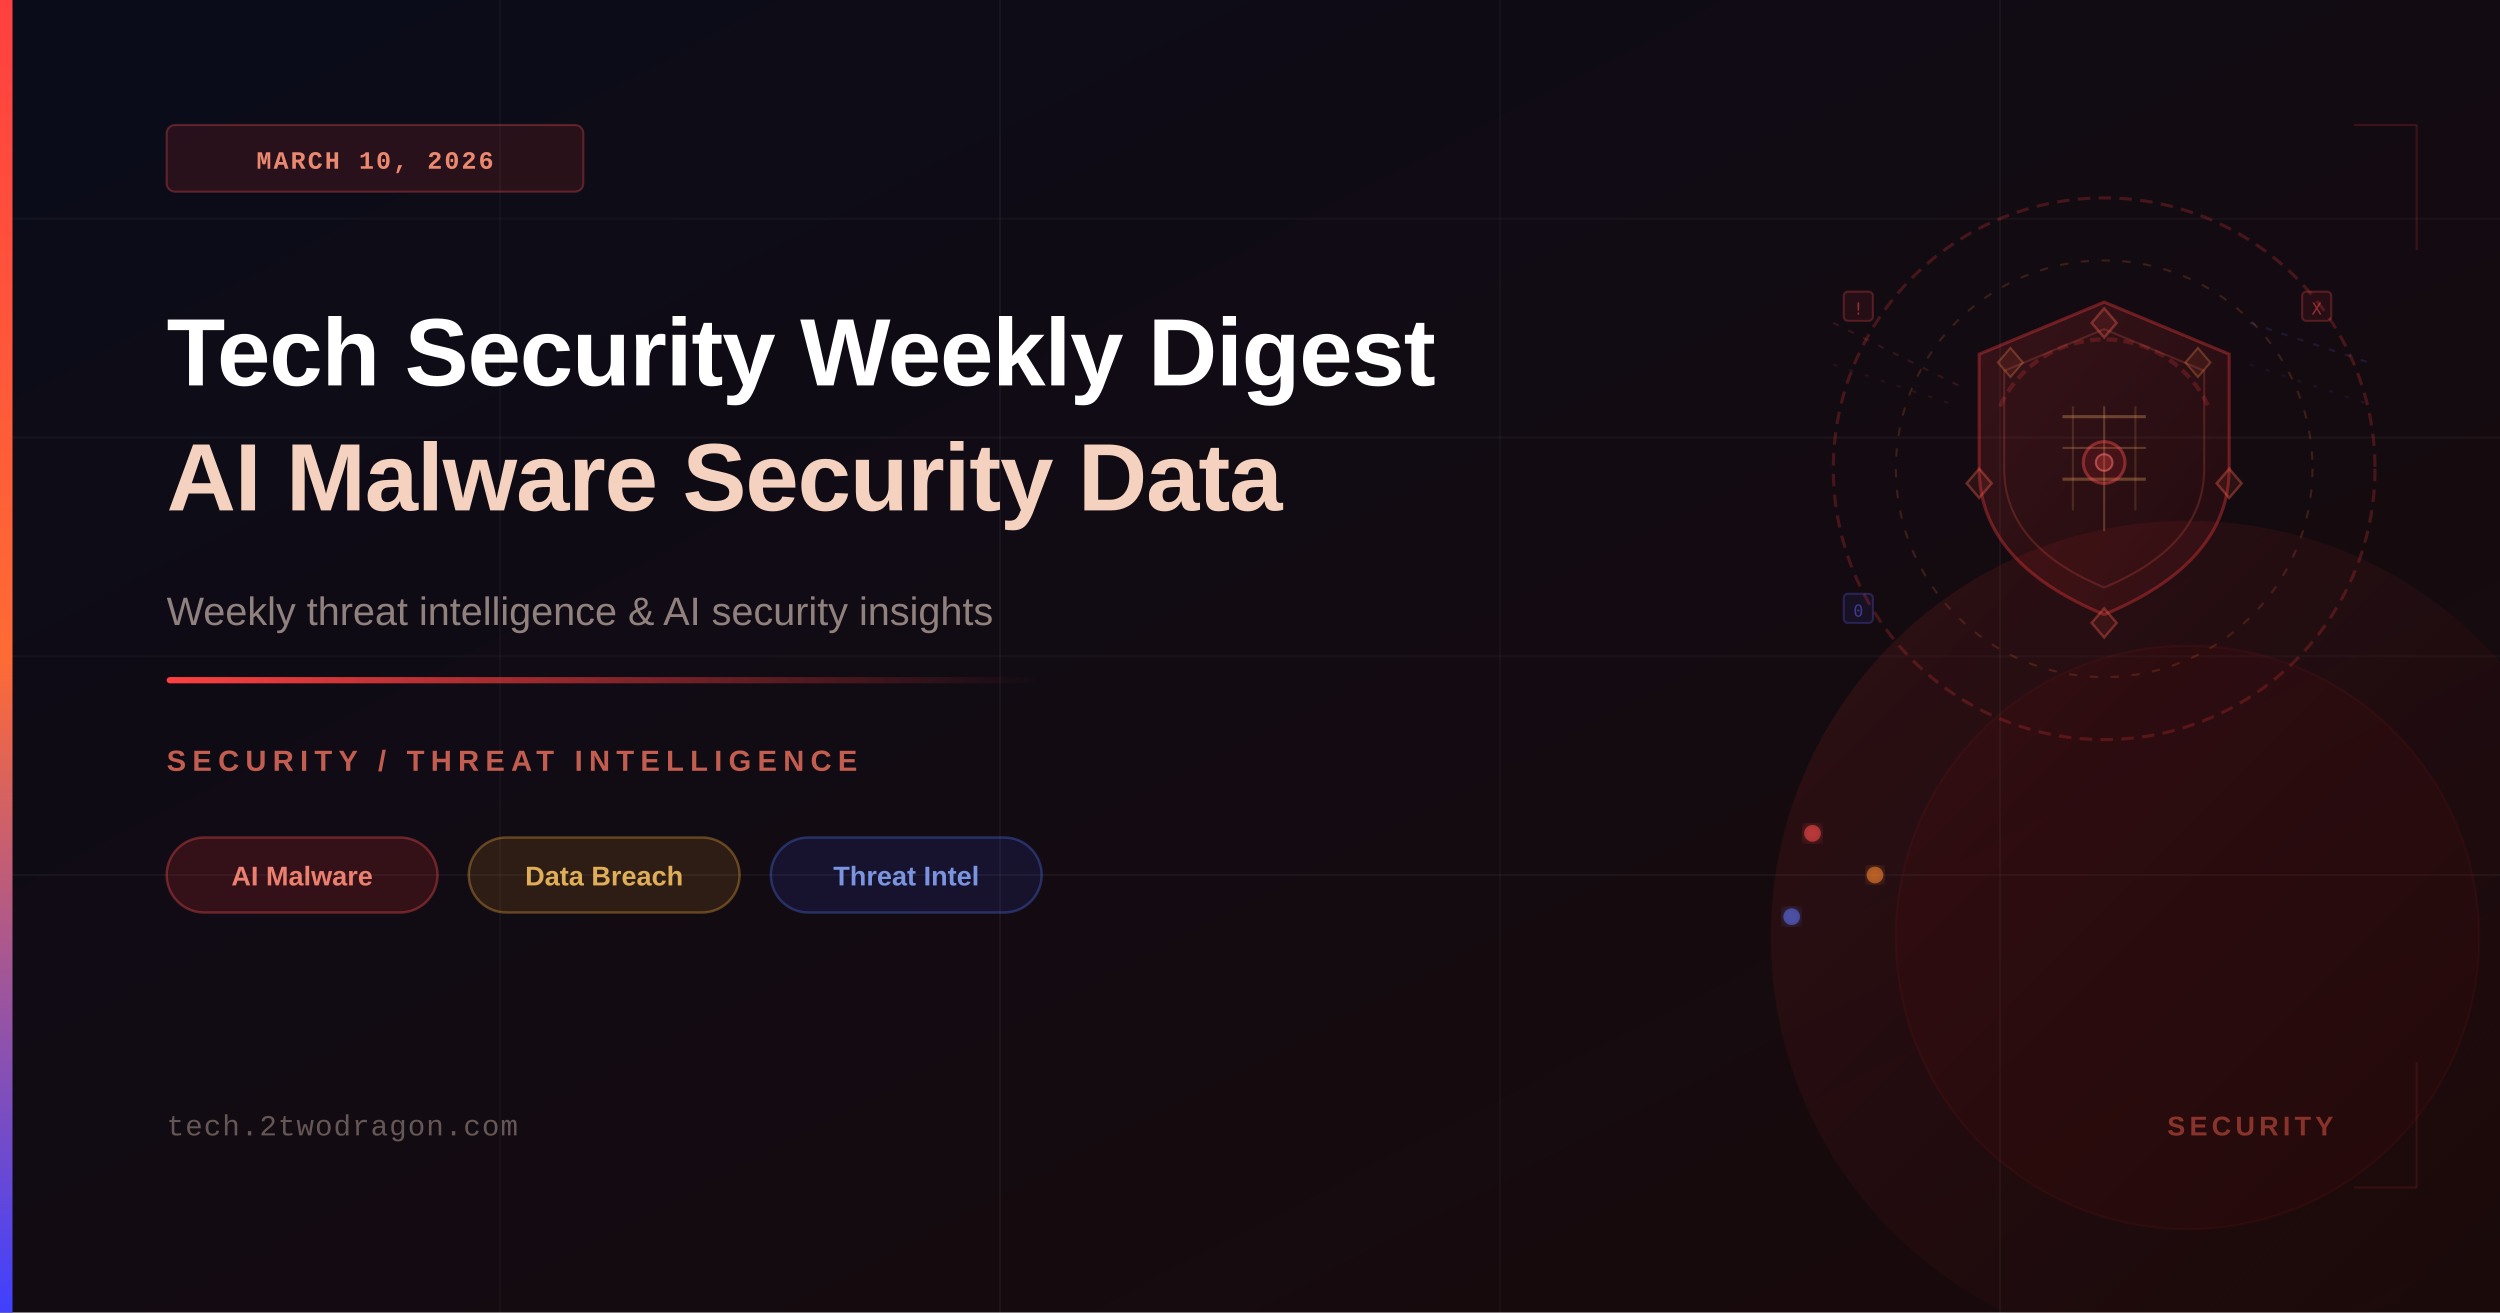
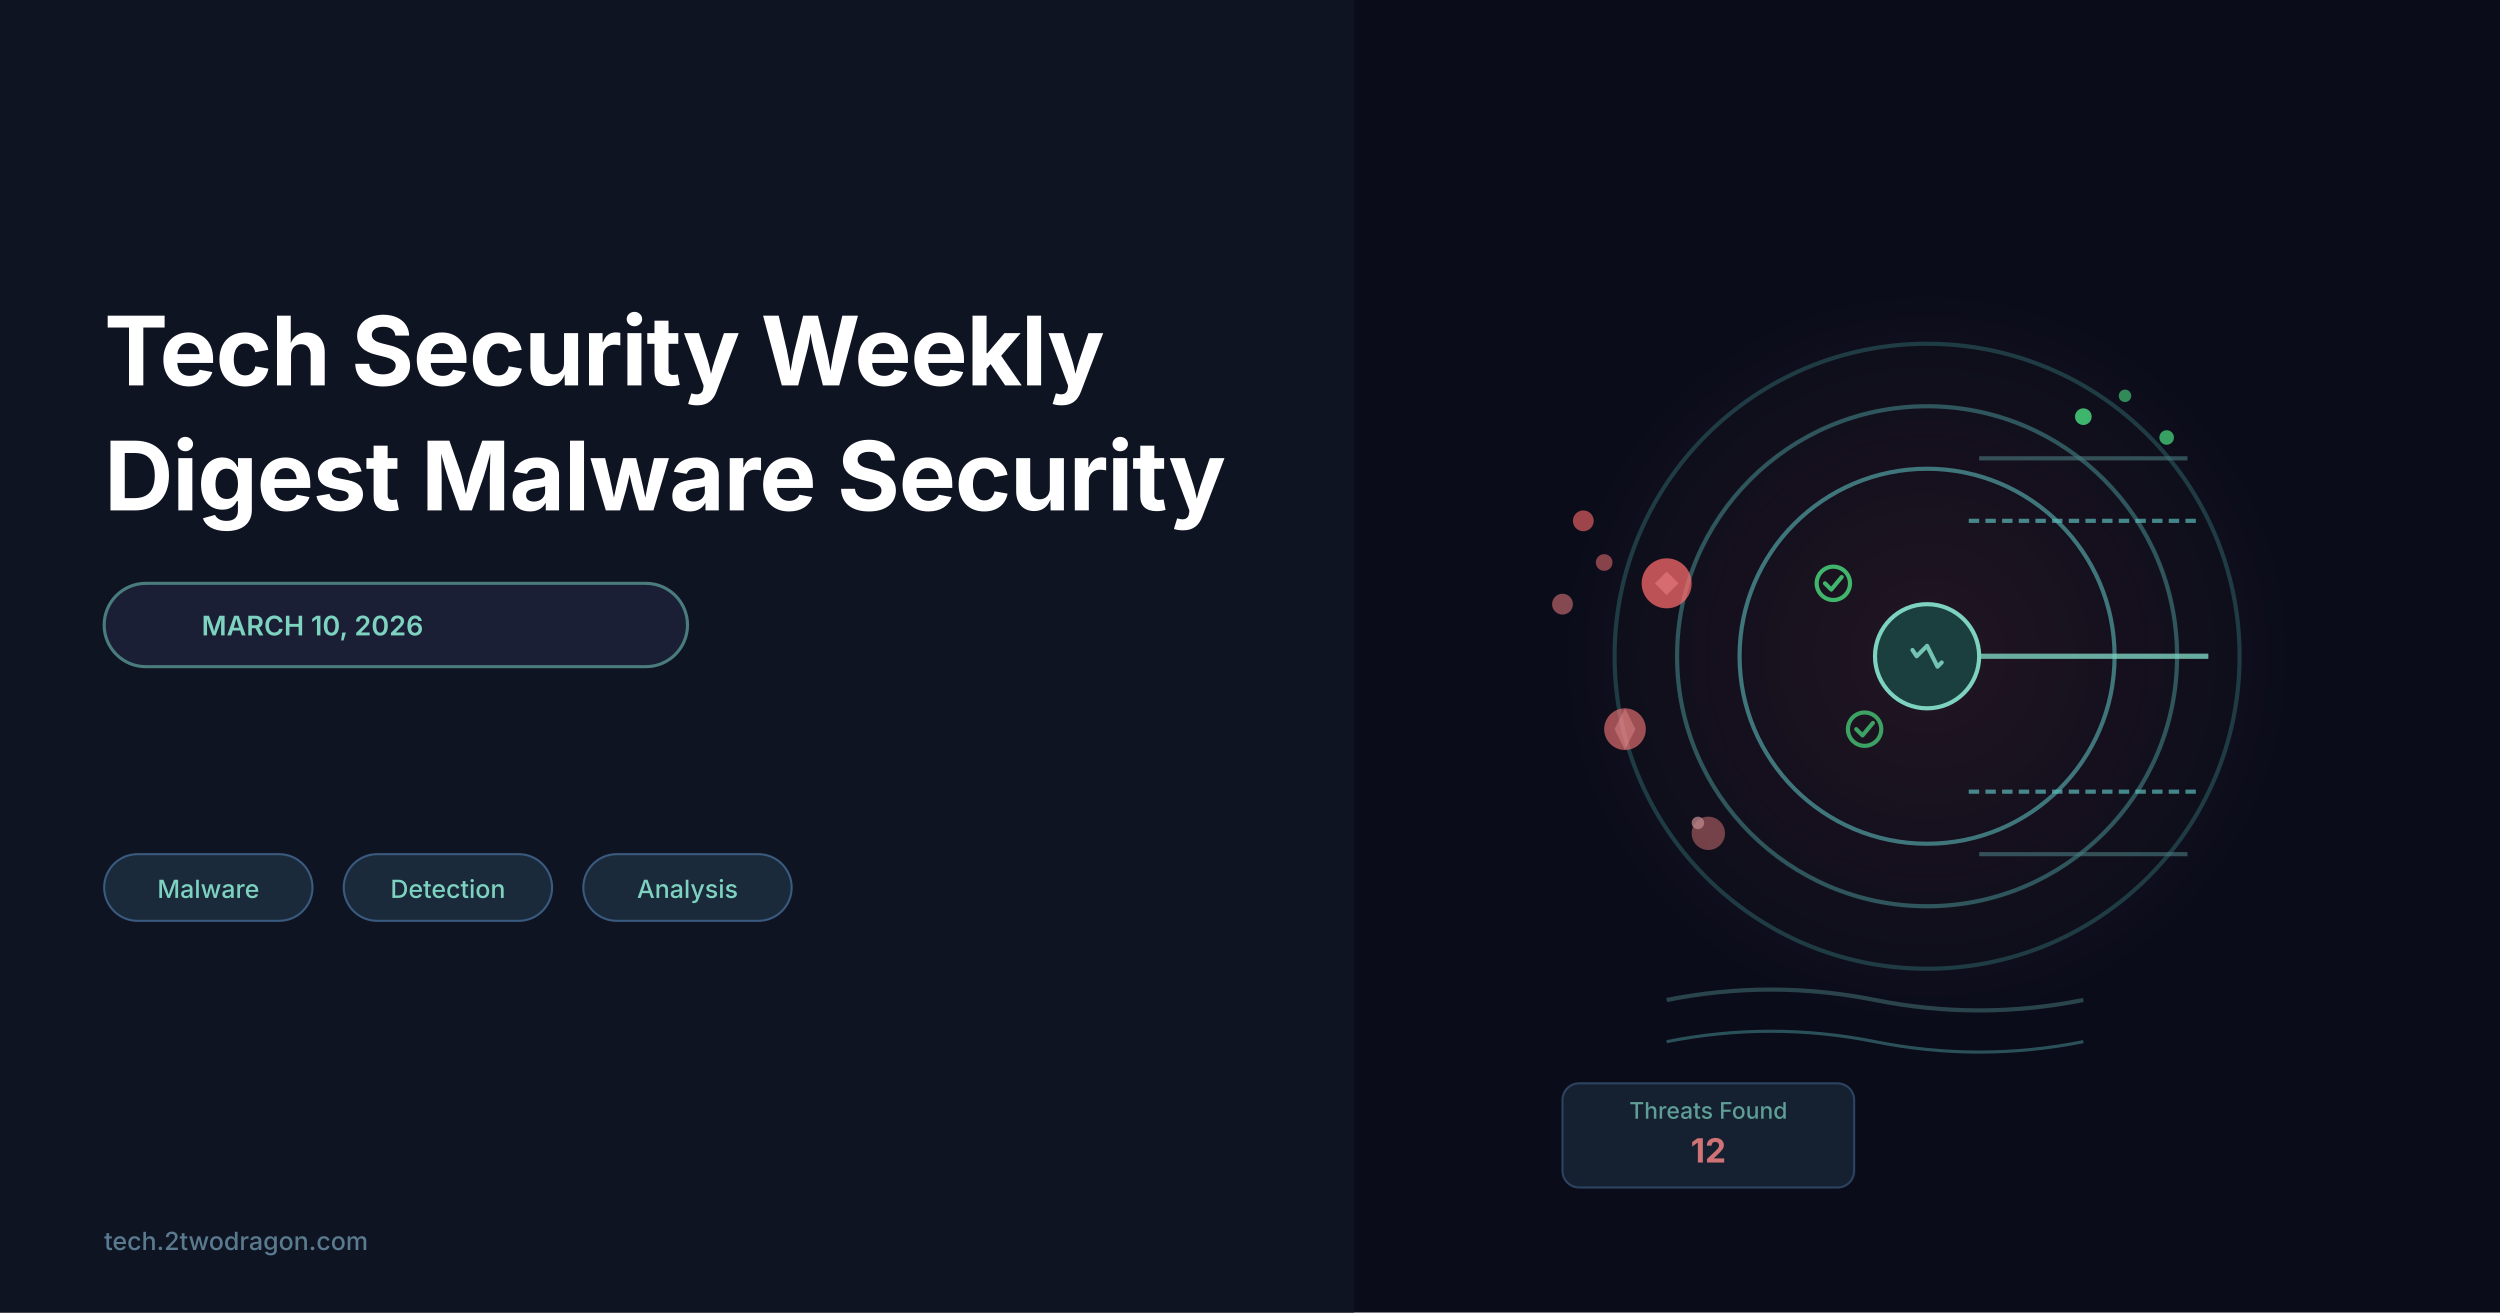
- <svg xmlns="http://www.w3.org/2000/svg" viewBox="0 0 1200 630" width="1200" height="630">
+ <svg xmlns="http://www.w3.org/2000/svg" viewBox="0 0 1200 630">
+   <rect width="1200" height="630" fill="#0a0c1a" />
+   <rect width="650" height="630" fill="#0f1423" />
+   <text x="50" y="185" font-family="Inter, system-ui, sans-serif" font-size="46" font-weight="700" fill="white" letter-spacing="-0.5">
+     Tech Security Weekly
+   </text>
+   <text x="50" y="245" font-family="Inter, system-ui, sans-serif" font-size="46" font-weight="700" fill="white" letter-spacing="-0.5">
+     Digest Malware Security
+   </text>
+   <rect x="50" y="280" width="280" height="40" rx="20" fill="#1a1f35" stroke="#4a7c7e" stroke-width="1.5" />
+   <text x="150" y="305" font-family="Inter, system-ui, sans-serif" font-size="13" font-weight="600" fill="#7dd3c0" text-anchor="middle">
+     MARCH 10, 2026
+   </text>
+   <rect x="50" y="410" width="100" height="32" rx="16" fill="#1a2a3a" stroke="#3a5a7f" stroke-width="1" />
+   <text x="100" y="431" font-family="Inter, system-ui, sans-serif" font-size="12" font-weight="500" fill="#7dd3c0" text-anchor="middle">
+     Malware
+   </text>
+   <rect x="165" y="410" width="100" height="32" rx="16" fill="#1a2a3a" stroke="#3a5a7f" stroke-width="1" />
+   <text x="215" y="431" font-family="Inter, system-ui, sans-serif" font-size="12" font-weight="500" fill="#7dd3c0" text-anchor="middle">
+     Detection
+   </text>
+   <rect x="280" y="410" width="100" height="32" rx="16" fill="#1a2a3a" stroke="#3a5a7f" stroke-width="1" />
+   <text x="330" y="431" font-family="Inter, system-ui, sans-serif" font-size="12" font-weight="500" fill="#7dd3c0" text-anchor="middle">
+     Analysis
+   </text>
+   <text x="50" y="600" font-family="Inter, system-ui, sans-serif" font-size="12" font-weight="500" fill="#5a7a8f">
+     tech.2twodragon.com
+   </text>
  <defs>
-     <linearGradient id="bgGrad" x1="0%" y1="0%" x2="100%" y2="100%">
-       <stop offset="0%" style="stop-color:#0a0c1a" />
-       <stop offset="100%" style="stop-color:#1a0a0a" />
+     <radialGradient id="threatGlow" cx="50%" cy="50%" r="50%">
+       <stop offset="0%" style="stop-color:#ff6b6b;stop-opacity:0.1" />
+       <stop offset="100%" style="stop-color:#ff6b6b;stop-opacity:0" />
+     </radialGradient>
+     <linearGradient id="scanGradient" x1="0%" y1="0%" x2="100%" y2="100%">
+       <stop offset="0%" style="stop-color:#4a7c7e;stop-opacity:0.3" />
+       <stop offset="100%" style="stop-color:#ff6b6b;stop-opacity:0.1" />
    </linearGradient>
-     <linearGradient id="accentBar" x1="0%" y1="0%" x2="0%" y2="100%">
-       <stop offset="0%" style="stop-color:#ff4040" />
-       <stop offset="50%" style="stop-color:#ff6b35" />
-       <stop offset="100%" style="stop-color:#4040ff" />
-     </linearGradient>
-     <linearGradient id="accentLine" x1="0%" y1="0%" x2="100%" y2="0%">
-       <stop offset="0%" style="stop-color:#ff4040" />
-       <stop offset="100%" style="stop-color:#ff4040;stop-opacity:0" />
-     </linearGradient>
-     <linearGradient id="shieldGrad" x1="0%" y1="0%" x2="100%" y2="100%">
-       <stop offset="0%" style="stop-color:#ff4040;stop-opacity:0.15" />
-       <stop offset="100%" style="stop-color:#ff2020;stop-opacity:0.06" />
-     </linearGradient>
-     <linearGradient id="circleGlow" x1="0%" y1="0%" x2="100%" y2="100%">
-       <stop offset="0%" style="stop-color:#ff3030;stop-opacity:0.12" />
-       <stop offset="100%" style="stop-color:#200a0a;stop-opacity:0.04" />
-     </linearGradient>
-     <filter id="glow">
-       <feGaussianBlur stdDeviation="3" result="blur" />
-       <feMerge>
-         <feMergeNode in="blur" />
-         <feMergeNode in="SourceGraphic" />
-       </feMerge>
-     </filter>
-     <filter id="softGlow">
-       <feGaussianBlur stdDeviation="8" result="blur" />
-       <feMerge>
-         <feMergeNode in="blur" />
-         <feMergeNode in="SourceGraphic" />
-       </feMerge>
-     </filter>
  </defs>
-   <rect width="1200" height="630" fill="url(#bgGrad)" />
-   <line x1="0" y1="105" x2="1200" y2="105" stroke="rgba(255,255,255,0.03)" stroke-width="1" />
-   <line x1="0" y1="210" x2="1200" y2="210" stroke="rgba(255,255,255,0.04)" stroke-width="1" />
-   <line x1="0" y1="315" x2="1200" y2="315" stroke="rgba(255,255,255,0.03)" stroke-width="1" />
-   <line x1="0" y1="420" x2="1200" y2="420" stroke="rgba(255,255,255,0.04)" stroke-width="1" />
-   <line x1="240" y1="0" x2="240" y2="630" stroke="rgba(255,255,255,0.03)" stroke-width="1" />
-   <line x1="480" y1="0" x2="480" y2="630" stroke="rgba(255,255,255,0.04)" stroke-width="1" />
-   <line x1="720" y1="0" x2="720" y2="630" stroke="rgba(255,255,255,0.03)" stroke-width="1" />
-   <line x1="960" y1="0" x2="960" y2="630" stroke="rgba(255,255,255,0.04)" stroke-width="1" />
-   <ellipse cx="1010" cy="225" rx="130" ry="130" fill="none" stroke="rgba(255,60,60,0.22)" stroke-width="1.5" stroke-dasharray="6,4" />
-   <ellipse cx="1010" cy="225" rx="100" ry="100" fill="none" stroke="rgba(255,120,50,0.18)" stroke-width="1" stroke-dasharray="4,6" />
-   <path d="M1010,145 L1070,170 L1070,225 Q1070,270 1010,295 Q950,270 950,225 L950,170 Z" fill="url(#shieldGrad)" stroke="rgba(255,60,60,0.35)" stroke-width="1.5" />
-   <path d="M1010,158 L1058,178 L1058,225 Q1058,262 1010,282 Q962,262 962,225 L962,178 Z" fill="none" stroke="rgba(255,100,80,0.2)" stroke-width="1" />
-   <line x1="990" y1="200" x2="1030" y2="200" stroke="rgba(255,180,100,0.3)" stroke-width="1.5" />
-   <line x1="990" y1="215" x2="1030" y2="215" stroke="rgba(255,180,100,0.25)" stroke-width="1" />
-   <line x1="990" y1="230" x2="1030" y2="230" stroke="rgba(255,180,100,0.3)" stroke-width="1.5" />
-   <line x1="1010" y1="195" x2="1010" y2="255" stroke="rgba(255,180,100,0.25)" stroke-width="1" />
-   <line x1="995" y1="195" x2="995" y2="245" stroke="rgba(255,180,100,0.15)" stroke-width="1" />
-   <line x1="1025" y1="195" x2="1025" y2="245" stroke="rgba(255,180,100,0.15)" stroke-width="1" />
-   <circle cx="1010" cy="222" r="10" fill="rgba(255,50,50,0.12)" stroke="rgba(255,80,80,0.4)" stroke-width="1.5" />
-   <circle cx="1010" cy="222" r="4" fill="rgba(255,80,80,0.25)" stroke="rgba(255,120,120,0.5)" stroke-width="1" />
-   <polygon points="1010,148 1016,155 1010,162 1004,155" fill="rgba(255,80,60,0.1)" stroke="rgba(255,100,80,0.35)" stroke-width="1.2" />
-   <polygon points="1070,225 1076,232 1070,239 1064,232" fill="rgba(255,80,60,0.1)" stroke="rgba(255,100,80,0.35)" stroke-width="1.2" />
-   <polygon points="950,225 956,232 950,239 944,232" fill="rgba(255,80,60,0.1)" stroke="rgba(255,100,80,0.35)" stroke-width="1.2" />
-   <polygon points="1010,292 1016,299 1010,306 1004,299" fill="rgba(255,80,60,0.1)" stroke="rgba(255,100,80,0.35)" stroke-width="1.2" />
-   <polygon points="1055,167 1061,174 1055,181 1049,174" fill="rgba(255,120,60,0.09)" stroke="rgba(255,140,80,0.28)" stroke-width="1" />
-   <polygon points="965,167 971,174 965,181 959,174" fill="rgba(255,120,60,0.09)" stroke="rgba(255,140,80,0.28)" stroke-width="1" />
-   <line x1="880" y1="155" x2="940" y2="185" stroke="rgba(255,80,80,0.15)" stroke-width="1" stroke-dasharray="3,5" />
-   <line x1="880" y1="175" x2="940" y2="195" stroke="rgba(255,80,80,0.1)" stroke-width="1" stroke-dasharray="2,6" />
-   <line x1="1080" y1="155" x2="1140" y2="175" stroke="rgba(100,100,255,0.15)" stroke-width="1" stroke-dasharray="3,5" />
-   <line x1="1080" y1="175" x2="1140" y2="195" stroke="rgba(100,100,255,0.1)" stroke-width="1" stroke-dasharray="2,6" />
-   <path d="M960,195 A55,55 0 0,1 1060,195" fill="none" stroke="rgba(255,60,60,0.2)" stroke-width="2" stroke-dasharray="5,3" />
-   <rect x="885" y="140" width="14" height="14" rx="2" fill="rgba(255,60,60,0.08)" stroke="rgba(255,80,80,0.25)" stroke-width="1" />
-   <text x="892" y="151" font-size="8" fill="rgba(255,80,80,0.5)" text-anchor="middle" font-family="monospace">!</text>
-   <rect x="1105" y="140" width="14" height="14" rx="2" fill="rgba(255,60,60,0.08)" stroke="rgba(255,80,80,0.25)" stroke-width="1" />
-   <text x="1112" y="151" font-size="8" fill="rgba(255,80,80,0.5)" text-anchor="middle" font-family="monospace">X</text>
-   <rect x="885" y="285" width="14" height="14" rx="2" fill="rgba(80,80,255,0.08)" stroke="rgba(100,100,255,0.25)" stroke-width="1" />
-   <text x="892" y="296" font-size="8" fill="rgba(100,100,255,0.5)" text-anchor="middle" font-family="monospace">0</text>
-   <circle cx="870" cy="400" r="4" fill="rgba(255,80,80,0.55)" filter="url(#glow)" />
-   <circle cx="900" cy="420" r="4" fill="rgba(255,140,50,0.55)" filter="url(#glow)" />
-   <circle cx="860" cy="440" r="4" fill="rgba(80,120,255,0.55)" filter="url(#glow)" />
-   <circle cx="1050" cy="450" r="200" fill="url(#circleGlow)" stroke="none" />
-   <circle cx="1050" cy="450" r="140" fill="rgba(255,20,20,0.04)" stroke="rgba(255,40,40,0.06)" stroke-width="1" />
-   <rect x="0" y="0" width="6" height="630" fill="url(#accentBar)" />
-   <rect x="80" y="60" width="200" height="32" rx="4" fill="rgba(255,50,50,0.12)" stroke="rgba(255,80,80,0.3)" stroke-width="1" />
-   <text x="180" y="81" font-size="12" font-weight="600" fill="rgba(255,150,120,0.9)" text-anchor="middle" font-family="'Courier New', monospace" letter-spacing="1">MARCH 10, 2026</text>
-   <text x="80" y="185" font-size="46" font-weight="700" fill="white" font-family="'Arial', sans-serif" letter-spacing="-0.5">Tech Security Weekly Digest</text>
-   <text x="80" y="245" font-size="46" font-weight="700" fill="rgba(255,220,200,0.95)" font-family="'Arial', sans-serif" letter-spacing="-0.5">AI Malware Security Data</text>
-   <text x="80" y="300" font-size="19" fill="rgba(200,180,170,0.7)" font-family="'Arial', sans-serif">Weekly threat intelligence &amp; AI security insights</text>
-   <rect x="80" y="325" width="420" height="3" rx="1.5" fill="url(#accentLine)" />
-   <text x="80" y="370" font-size="14" fill="rgba(255,120,100,0.75)" font-family="'Arial', sans-serif" font-weight="600" letter-spacing="3">SECURITY / THREAT INTELLIGENCE</text>
-   <rect x="80" y="402" width="130" height="36" rx="18" fill="rgba(255,50,50,0.15)" stroke="rgba(255,80,80,0.35)" stroke-width="1.2" />
-   <text x="145" y="425" font-size="13" font-weight="600" fill="rgba(255,140,120,0.9)" text-anchor="middle" font-family="'Arial', sans-serif">AI Malware</text>
-   <rect x="225" y="402" width="130" height="36" rx="18" fill="rgba(255,160,40,0.12)" stroke="rgba(255,180,60,0.32)" stroke-width="1.2" />
-   <text x="290" y="425" font-size="13" font-weight="600" fill="rgba(255,200,100,0.85)" text-anchor="middle" font-family="'Arial', sans-serif">Data Breach</text>
-   <rect x="370" y="402" width="130" height="36" rx="18" fill="rgba(60,80,255,0.12)" stroke="rgba(80,120,255,0.32)" stroke-width="1.2" />
-   <text x="435" y="425" font-size="13" font-weight="600" fill="rgba(140,170,255,0.85)" text-anchor="middle" font-family="'Arial', sans-serif">Threat Intel</text>
-   <text x="80" y="545" font-size="14" fill="rgba(200,180,170,0.45)" font-family="'Courier New', monospace" letter-spacing="0.5">tech.2twodragon.com</text>
-   <text x="1120" y="545" font-size="13" fill="rgba(255,100,80,0.45)" font-family="'Arial', sans-serif" text-anchor="end" letter-spacing="2" font-weight="600">SECURITY</text>
-   <line x1="1160" y1="60" x2="1160" y2="120" stroke="rgba(255,60,60,0.18)" stroke-width="1" />
-   <line x1="1130" y1="60" x2="1160" y2="60" stroke="rgba(255,60,60,0.18)" stroke-width="1" />
-   <line x1="1160" y1="570" x2="1160" y2="510" stroke="rgba(255,60,60,0.12)" stroke-width="1" />
-   <line x1="1130" y1="570" x2="1160" y2="570" stroke="rgba(255,60,60,0.12)" stroke-width="1" />
+   <circle cx="925" cy="315" r="180" fill="url(#threatGlow)" />
+   <circle cx="925" cy="315" r="150" fill="none" stroke="#3a7f7e" stroke-width="2" opacity="0.4" />
+   <circle cx="925" cy="315" r="120" fill="none" stroke="#4a9c9b" stroke-width="2" opacity="0.5" />
+   <circle cx="925" cy="315" r="90" fill="none" stroke="#5abab9" stroke-width="2" opacity="0.6" />
+   <g opacity="0.9">
+     <circle cx="800" cy="280" r="12" fill="#ff6b6b" opacity="0.8" />
+     <rect x="796" y="276" width="8" height="8" fill="#ff8787" opacity="0.6" transform="rotate(45 800 280)" />
+   </g>
+   <g opacity="0.85">
+     <circle cx="780" cy="350" r="10" fill="#ff7a7a" opacity="0.7" />
+     <path d="M 780 340 L 785 350 L 780 360 L 775 350 Z" fill="#ff9999" opacity="0.5" />
+   </g>
+   <g opacity="0.7">
+     <circle cx="820" cy="400" r="8" fill="#ff8787" opacity="0.6" />
+     <circle cx="815" cy="395" r="3" fill="#ffb3b3" opacity="0.8" />
+   </g>
+   <circle cx="760" cy="250" r="5" fill="#ff6b6b" opacity="0.6" />
+   <circle cx="770" cy="270" r="4" fill="#ff7a7a" opacity="0.5" />
+   <circle cx="750" cy="290" r="5" fill="#ff8787" opacity="0.5" />
+   <line x1="950" y1="220" x2="1050" y2="220" stroke="#4a7c7e" stroke-width="2" opacity="0.6" />
+   <line x1="945" y1="250" x2="1055" y2="250" stroke="#5abab9" stroke-width="2" opacity="0.7" stroke-dasharray="5,3" />
+   <line x1="940" y1="315" x2="1060" y2="315" stroke="#7dd3c0" stroke-width="2.5" opacity="0.8" />
+   <line x1="945" y1="380" x2="1055" y2="380" stroke="#5abab9" stroke-width="2" opacity="0.7" stroke-dasharray="5,3" />
+   <line x1="950" y1="410" x2="1050" y2="410" stroke="#4a7c7e" stroke-width="2" opacity="0.6" />
+   <g opacity="0.8">
+     <circle cx="880" cy="280" r="8" fill="none" stroke="#4ade80" stroke-width="2" />
+     <path d="M 876 280 L 879 283 L 884 277" fill="none" stroke="#4ade80" stroke-width="2" stroke-linecap="round" stroke-linejoin="round" />
+   </g>
+   <g opacity="0.7">
+     <circle cx="895" cy="350" r="8" fill="none" stroke="#4ade80" stroke-width="2" />
+     <path d="M 891 350 L 894 353 L 899 347" fill="none" stroke="#4ade80" stroke-width="2" stroke-linecap="round" stroke-linejoin="round" />
+   </g>
+   <circle cx="925" cy="315" r="25" fill="#1a3f3e" stroke="#7dd3c0" stroke-width="2" />
+   <g opacity="0.9">
+     <path d="M 918 312 L 920 315 L 925 310 L 930 320 L 932 318" fill="none" stroke="#7dd3c0" stroke-width="2" stroke-linecap="round" stroke-linejoin="round" />
+   </g>
+   <path d="M 800 480 Q 850 470 900 480 T 1000 480" fill="none" stroke="#4a7c7e" stroke-width="2" opacity="0.5" />
+   <path d="M 800 500 Q 850 490 900 500 T 1000 500" fill="none" stroke="#5abab9" stroke-width="1.5" opacity="0.4" />
+   <circle cx="1000" cy="200" r="4" fill="#4ade80" opacity="0.8" />
+   <circle cx="1020" cy="190" r="3" fill="#4ade80" opacity="0.6" />
+   <circle cx="1040" cy="210" r="3.5" fill="#4ade80" opacity="0.7" />
+   <rect x="750" y="520" width="140" height="50" rx="8" fill="#1a2a3a" stroke="#3a5a7f" stroke-width="1" opacity="0.7" />
+   <text x="820" y="537" font-family="Inter, system-ui, sans-serif" font-size="11" font-weight="500" fill="#7dd3c0" text-anchor="middle" opacity="0.7">
+     Threats Found
+   </text>
+   <text x="820" y="558" font-family="Inter, system-ui, sans-serif" font-size="16" font-weight="700" fill="#ff8787" text-anchor="middle" opacity="0.8">
+     12
+   </text>
</svg>
